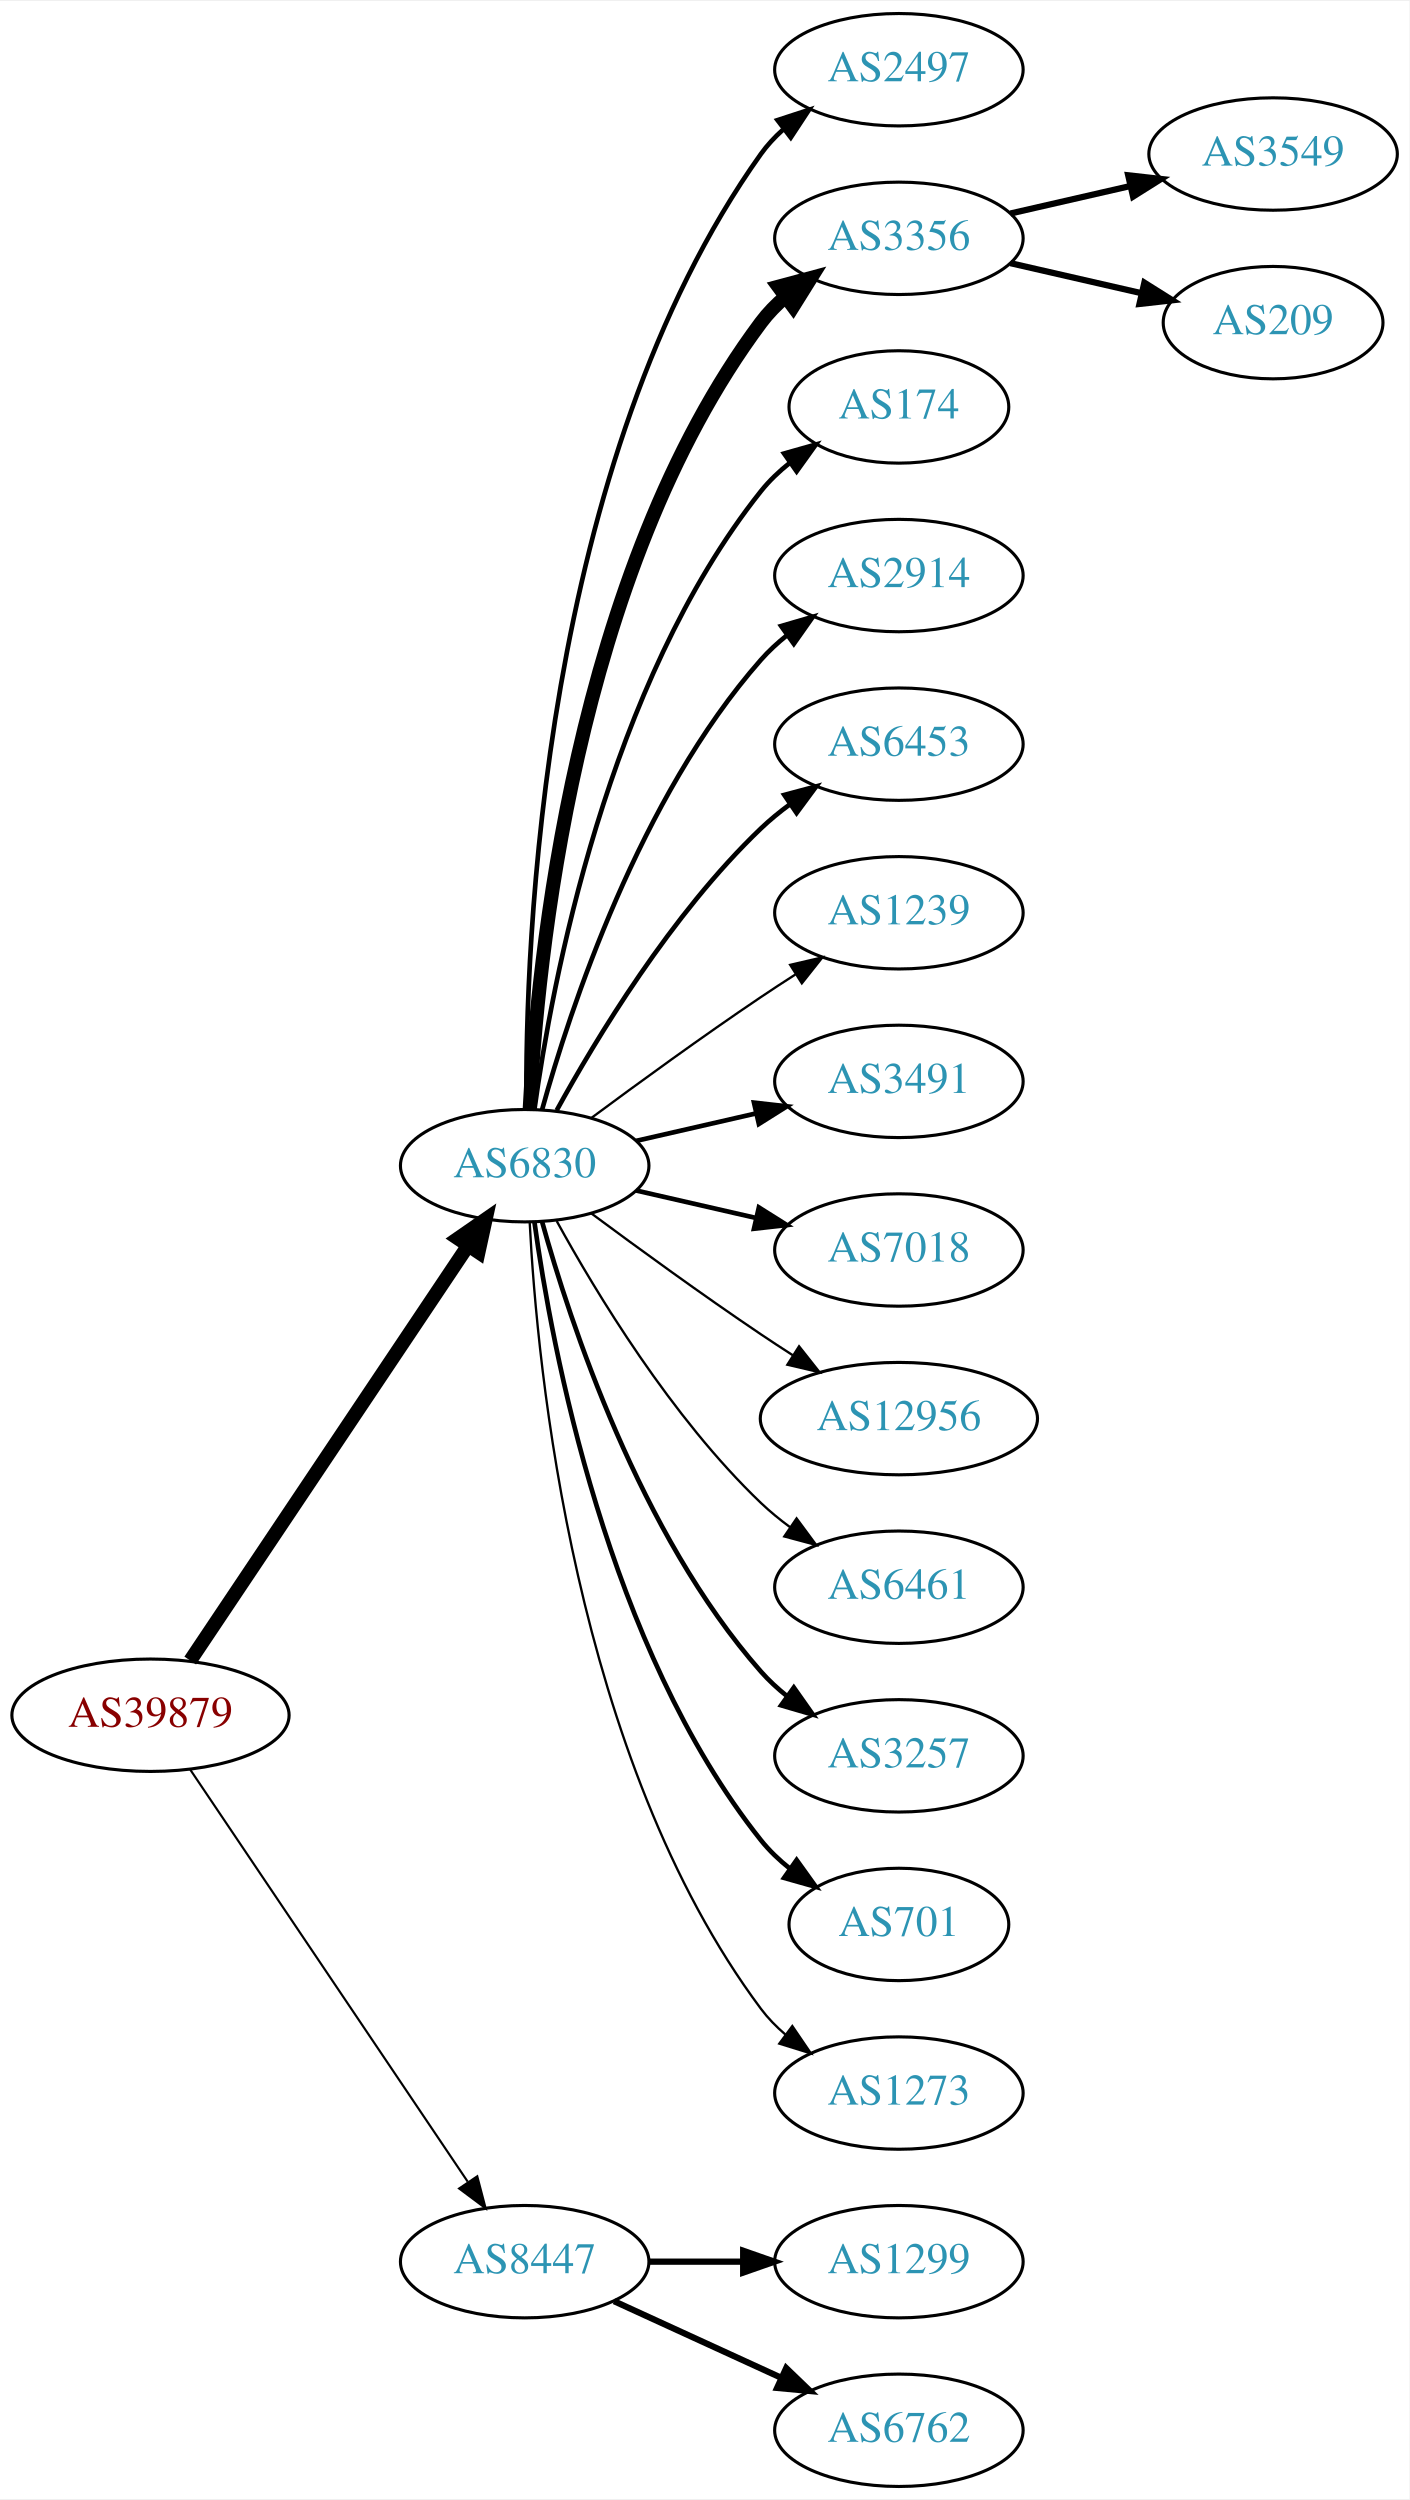
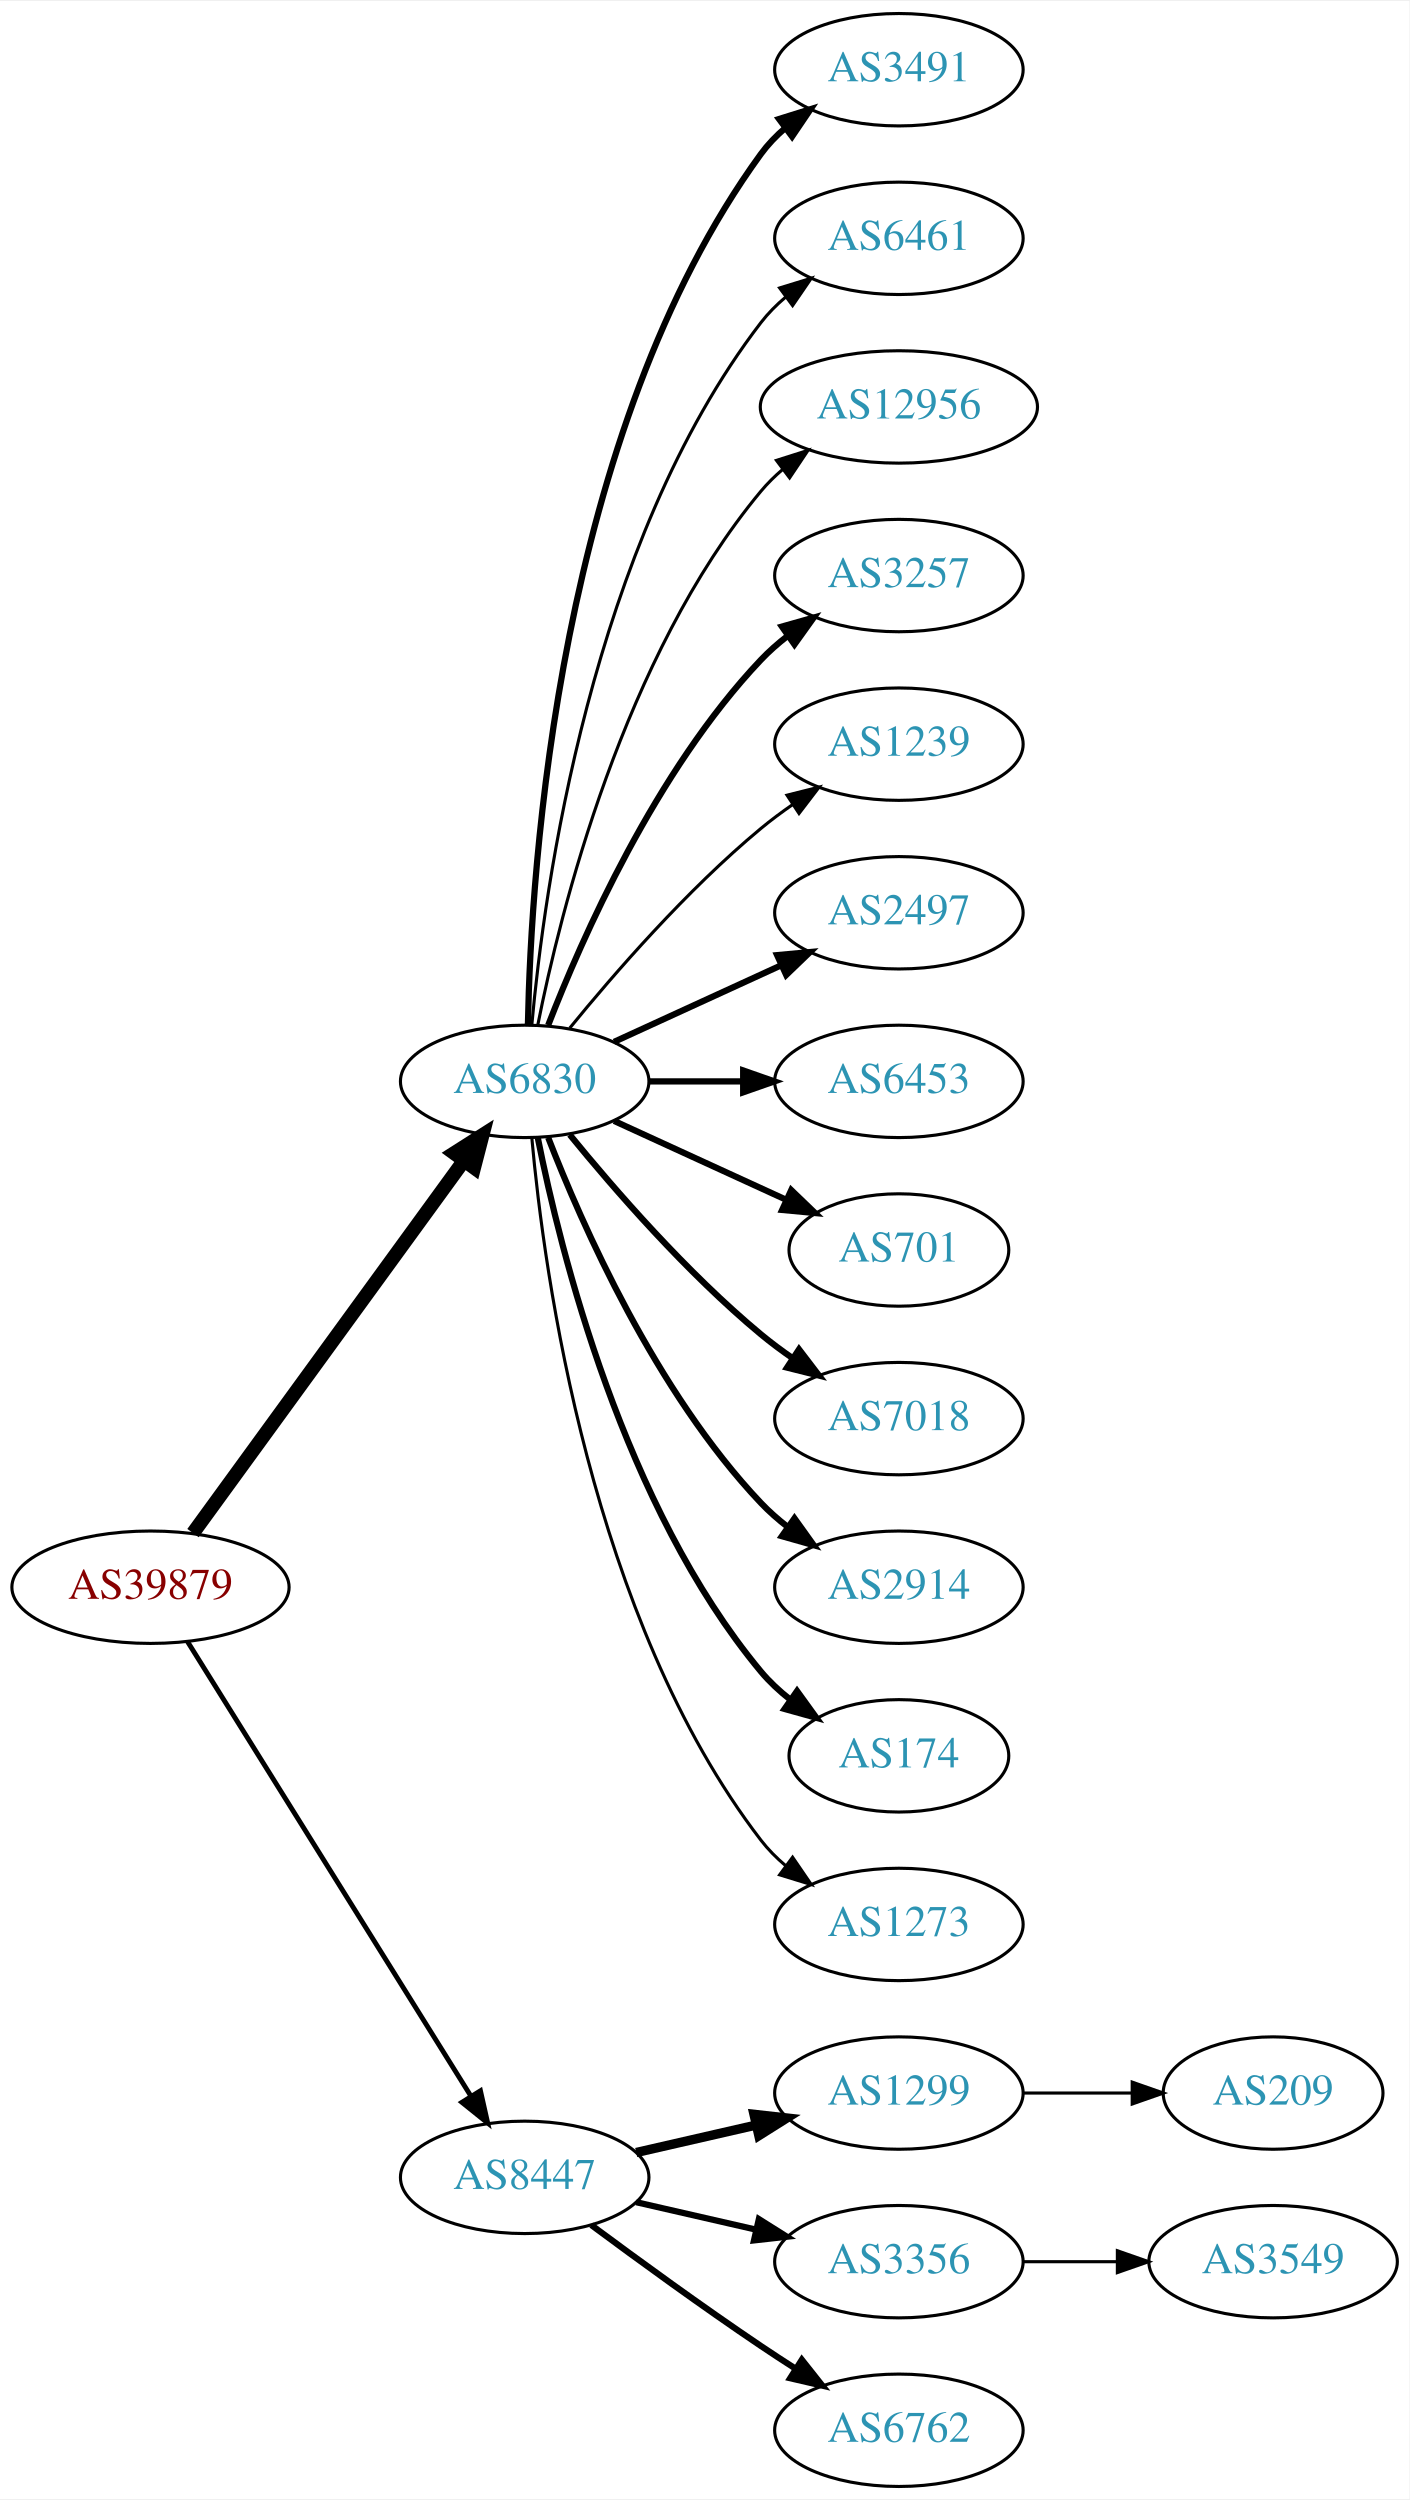
<svg xmlns="http://www.w3.org/2000/svg" xmlns:xlink="http://www.w3.org/1999/xlink" width="451pt" height="800pt" viewBox="0.00 0.00 451.37 800.00">
  <g id="graph0" class="graph" transform="scale(1 1) rotate(0) translate(4 796)">
    <polygon fill="white" stroke="none" points="-4,4 -4,-796 447.37,-796 447.37,4 -4,4" />
    <g id="node1" class="node">
      <g id="a_node1">
        <a xlink:href="/asn/39879" xlink:title="AS39879 ~ SVC-AS [AT]">
-           <ellipse fill="#ffffff" stroke="black" cx="44.196" cy="-247" rx="44.393" ry="18" />
-           <text text-anchor="middle" x="44.196" y="-243.3" font-family="Times,serif" font-size="14.00" fill="#880000">AS39879</text>
+           <ellipse fill="#ffffff" stroke="black" cx="44.196" cy="-288" rx="44.393" ry="18" />
+           <text text-anchor="middle" x="44.196" y="-284.3" font-family="Times,serif" font-size="14.00" fill="#880000">AS39879</text>
        </a>
      </g>
    </g>
    <g id="node2" class="node">
      <g id="a_node2">
        <a xlink:href="/asn/6830" xlink:title="AS6830 ~ LGI-UPC [AT]">
-           <ellipse fill="#ffffff" stroke="black" cx="164.039" cy="-423" rx="39.794" ry="18" />
-           <text text-anchor="middle" x="164.039" y="-419.3" font-family="Times,serif" font-size="14.00" fill="#2c94b3">AS6830</text>
+           <ellipse fill="#ffffff" stroke="black" cx="164.039" cy="-450" rx="39.794" ry="18" />
+           <text text-anchor="middle" x="164.039" y="-446.3" font-family="Times,serif" font-size="14.00" fill="#2c94b3">AS6830</text>
        </a>
      </g>
    </g>
    <g id="edge1" class="edge">
-       <path fill="none" stroke="black" stroke-width="4.5" d="M56.926,-264.519C77.803,-295.699 121.491,-360.948 145.794,-397.245" />
-       <polygon fill="black" stroke="black" stroke-width="4.5" points="142.694,-399.693 151.53,-405.811 149.238,-395.311 142.694,-399.693" />
+       <path fill="none" stroke="black" stroke-width="4.5" d="M57.807,-305.337C78.628,-333.96 120.29,-391.233 144.479,-424.486" />
+       <polygon fill="black" stroke="black" stroke-width="4.5" points="141.451,-427.017 150.518,-432.788 147.82,-422.385 141.451,-427.017" />
    </g>
    <g id="node3" class="node">
      <g id="a_node3">
        <a xlink:href="/asn/8447" xlink:title="AS8447 ~ A1 Telekom Austria AG [AT]">
-           <ellipse fill="#ffffff" stroke="black" cx="164.039" cy="-72" rx="39.794" ry="18" />
-           <text text-anchor="middle" x="164.039" y="-68.3" font-family="Times,serif" font-size="14.00" fill="#2c94b3">AS8447</text>
+           <ellipse fill="#ffffff" stroke="black" cx="164.039" cy="-99" rx="39.794" ry="18" />
+           <text text-anchor="middle" x="164.039" y="-95.3" font-family="Times,serif" font-size="14.00" fill="#2c94b3">AS8447</text>
        </a>
      </g>
    </g>
    <g id="edge2" class="edge">
-       <path fill="none" stroke="black" stroke-width="0.692" d="M56.926,-229.581C77.803,-198.578 121.491,-133.699 145.794,-97.608" />
-       <polygon fill="black" stroke="black" stroke-width="0.692" points="148.847,-99.341 151.53,-89.091 143.041,-95.431 148.847,-99.341" />
+       <path fill="none" stroke="black" stroke-width="1.575" d="M56.071,-270.558C76.855,-237.225 122.315,-164.314 146.744,-125.134" />
+       <polygon fill="black" stroke="black" stroke-width="1.575" points="149.869,-126.737 152.19,-116.4 143.929,-123.034 149.869,-126.737" />
    </g>
    <g id="node4" class="node">
      <g id="a_node4">
-         <a xlink:href="/asn/2497" xlink:title="AS2497 ~ Internet Initiative Japan Inc. [JP]">
+         <a xlink:href="/asn/3491" xlink:title="AS3491 ~ PCCW Global, Inc. [US]">
          <ellipse fill="#ffffff" stroke="black" cx="283.881" cy="-774" rx="39.794" ry="18" />
-           <text text-anchor="middle" x="283.881" y="-770.3" font-family="Times,serif" font-size="14.00" fill="#2c94b3">AS2497</text>
+           <text text-anchor="middle" x="283.881" y="-770.3" font-family="Times,serif" font-size="14.00" fill="#2c94b3">AS3491</text>
        </a>
      </g>
    </g>
    <g id="edge3" class="edge">
-       <path fill="none" stroke="black" stroke-width="1.5" d="M164.587,-441.063C164.168,-493.503 169.322,-648.293 239.685,-747 241.687,-749.809 244.082,-752.388 246.703,-754.743" />
-       <polygon fill="black" stroke="black" stroke-width="1.5" points="245.007,-757.852 255.079,-761.139 249.255,-752.288 245.007,-757.852" />
+       <path fill="none" stroke="black" stroke-width="2" d="M165.071,-468.337C166.044,-518.079 174.763,-657.806 239.685,-747 241.897,-750.039 244.565,-752.813 247.477,-755.326" />
+       <polygon fill="black" stroke="black" stroke-width="2" points="245.495,-758.214 255.608,-761.373 249.672,-752.597 245.495,-758.214" />
    </g>
    <g id="node5" class="node">
      <g id="a_node5">
-         <a xlink:href="/asn/3356" xlink:title="AS3356 ~ Level 3 Parent, LLC [US]">
+         <a xlink:href="/asn/6461" xlink:title="AS6461 ~ Zayo Bandwidth [US]">
          <ellipse fill="#ffffff" stroke="black" cx="283.881" cy="-720" rx="39.794" ry="18" />
-           <text text-anchor="middle" x="283.881" y="-716.3" font-family="Times,serif" font-size="14.00" fill="#2c94b3">AS3356</text>
+           <text text-anchor="middle" x="283.881" y="-716.3" font-family="Times,serif" font-size="14.00" fill="#2c94b3">AS6461</text>
        </a>
      </g>
    </g>
    <g id="edge4" class="edge">
-       <path fill="none" stroke="black" stroke-width="4.5" d="M165.63,-441.023C168.007,-487.412 179.925,-612.893 239.685,-693 241.933,-696.013 244.624,-698.769 247.551,-701.272" />
-       <polygon fill="black" stroke="black" stroke-width="4.5" points="245.322,-704.52 255.702,-707.303 250.006,-698.19 245.322,-704.52" />
+       <path fill="none" stroke="black" d="M166.323,-468.117C170.221,-511.332 185.238,-622.131 239.685,-693 241.975,-695.981 244.695,-698.716 247.639,-701.205" />
+       <polygon fill="black" stroke="black" points="245.686,-704.113 255.816,-707.218 249.833,-698.473 245.686,-704.113" />
    </g>
    <g id="node6" class="node">
      <g id="a_node6">
-         <a xlink:href="/asn/174" xlink:title="AS174 ~ Cogent Communications [US]">
-           <ellipse fill="#ffffff" stroke="black" cx="283.881" cy="-666" rx="35.194" ry="18" />
-           <text text-anchor="middle" x="283.881" y="-662.3" font-family="Times,serif" font-size="14.00" fill="#2c94b3">AS174</text>
+         <a xlink:href="/asn/12956" xlink:title="AS12956 ~ TELXIUS [ES]">
+           <ellipse fill="#ffffff" stroke="black" cx="283.881" cy="-666" rx="44.393" ry="18" />
+           <text text-anchor="middle" x="283.881" y="-662.3" font-family="Times,serif" font-size="14.00" fill="#2c94b3">AS12956</text>
        </a>
      </g>
    </g>
    <g id="edge5" class="edge">
-       <path fill="none" stroke="black" stroke-width="1.5" d="M167.178,-441.17C172.678,-480.974 190.504,-577.233 239.685,-639 242.35,-642.347 245.55,-645.393 248.988,-648.132" />
-       <polygon fill="black" stroke="black" stroke-width="1.5" points="247.106,-651.087 257.302,-653.965 251.126,-645.357 247.106,-651.087" />
+       <path fill="none" stroke="black" d="M168.237,-468.073C175.401,-504.141 195.675,-586.125 239.685,-639 241.778,-641.515 244.169,-643.867 246.727,-646.051" />
+       <polygon fill="black" stroke="black" points="244.676,-648.887 254.775,-652.091 248.878,-643.289 244.676,-648.887" />
    </g>
    <g id="node7" class="node">
      <g id="a_node7">
-         <a xlink:href="/asn/2914" xlink:title="AS2914 ~ NTT America, Inc. [US]">
+         <a xlink:href="/asn/3257" xlink:title="AS3257 ~ GTT [DE]">
          <ellipse fill="#ffffff" stroke="black" cx="283.881" cy="-612" rx="39.794" ry="18" />
-           <text text-anchor="middle" x="283.881" y="-608.3" font-family="Times,serif" font-size="14.00" fill="#2c94b3">AS2914</text>
+           <text text-anchor="middle" x="283.881" y="-608.3" font-family="Times,serif" font-size="14.00" fill="#2c94b3">AS3257</text>
        </a>
      </g>
    </g>
    <g id="edge6" class="edge">
-       <path fill="none" stroke="black" stroke-width="1.5" d="M169.612,-440.946C178.517,-472.995 200.801,-540.842 239.685,-585 242.169,-587.821 245.019,-590.449 248.044,-592.871" />
-       <polygon fill="black" stroke="black" stroke-width="1.5" points="246.162,-595.828 256.334,-598.791 250.23,-590.131 246.162,-595.828" />
+       <path fill="none" stroke="black" stroke-width="2" d="M171.562,-467.994C182.312,-495.728 205.969,-549.429 239.685,-585 242.271,-587.728 245.188,-590.294 248.257,-592.677" />
+       <polygon fill="black" stroke="black" stroke-width="2" points="246.411,-595.658 256.605,-598.543 250.435,-589.93 246.411,-595.658" />
    </g>
    <g id="node8" class="node">
      <g id="a_node8">
-         <a xlink:href="/asn/6453" xlink:title="AS6453 ~ TATA COMMUNICATIONS (AMERICA) INC [US]">
+         <a xlink:href="/asn/1239" xlink:title="AS1239 ~ Sprint [US]">
          <ellipse fill="#ffffff" stroke="black" cx="283.881" cy="-558" rx="39.794" ry="18" />
-           <text text-anchor="middle" x="283.881" y="-554.3" font-family="Times,serif" font-size="14.00" fill="#2c94b3">AS6453</text>
+           <text text-anchor="middle" x="283.881" y="-554.3" font-family="Times,serif" font-size="14.00" fill="#2c94b3">AS1239</text>
        </a>
      </g>
    </g>
    <g id="edge7" class="edge">
-       <path fill="none" stroke="black" stroke-width="1.5" d="M174.28,-440.713C186.825,-463.561 211.002,-503.611 239.685,-531 242.553,-533.739 245.742,-536.347 249.051,-538.785" />
-       <polygon fill="black" stroke="black" stroke-width="1.5" points="247.175,-541.742 257.411,-544.477 251.114,-535.956 247.175,-541.742" />
+       <path fill="none" stroke="black" d="M178.458,-467.065C192.572,-484.375 215.987,-511.345 239.685,-531 242.901,-533.668 246.402,-536.27 249.972,-538.741" />
+       <polygon fill="black" stroke="black" points="248.05,-541.666 258.329,-544.236 251.896,-535.817 248.05,-541.666" />
    </g>
    <g id="node9" class="node">
      <g id="a_node9">
-         <a xlink:href="/asn/1239" xlink:title="AS1239 ~ Sprint [US]">
+         <a xlink:href="/asn/2497" xlink:title="AS2497 ~ Internet Initiative Japan Inc. [JP]">
          <ellipse fill="#ffffff" stroke="black" cx="283.881" cy="-504" rx="39.794" ry="18" />
-           <text text-anchor="middle" x="283.881" y="-500.3" font-family="Times,serif" font-size="14.00" fill="#2c94b3">AS1239</text>
+           <text text-anchor="middle" x="283.881" y="-500.3" font-family="Times,serif" font-size="14.00" fill="#2c94b3">AS2497</text>
        </a>
      </g>
    </g>
    <g id="edge8" class="edge">
-       <path fill="none" stroke="black" stroke-width="0.75" d="M185.369,-438.277C200.231,-449.304 220.976,-464.407 239.685,-477 243.234,-479.389 246.984,-481.839 250.733,-484.242" />
-       <polygon fill="black" stroke="black" stroke-width="0.75" points="249.059,-487.325 259.381,-489.712 252.801,-481.409 249.059,-487.325" />
+       <path fill="none" stroke="black" stroke-width="2" d="M192.667,-462.661C208.624,-469.973 228.895,-479.261 246.178,-487.181" />
+       <polygon fill="black" stroke="black" stroke-width="2" points="244.876,-490.435 255.425,-491.419 247.793,-484.071 244.876,-490.435" />
    </g>
    <g id="node10" class="node">
      <g id="a_node10">
-         <a xlink:href="/asn/3491" xlink:title="AS3491 ~ PCCW Global, Inc. [US]">
+         <a xlink:href="/asn/6453" xlink:title="AS6453 ~ TATA COMMUNICATIONS (AMERICA) INC [US]">
          <ellipse fill="#ffffff" stroke="black" cx="283.881" cy="-450" rx="39.794" ry="18" />
-           <text text-anchor="middle" x="283.881" y="-446.3" font-family="Times,serif" font-size="14.00" fill="#2c94b3">AS3491</text>
+           <text text-anchor="middle" x="283.881" y="-446.3" font-family="Times,serif" font-size="14.00" fill="#2c94b3">AS6453</text>
        </a>
      </g>
    </g>
    <g id="edge9" class="edge">
-       <path fill="none" stroke="black" stroke-width="1.5" d="M199.758,-430.955C211.758,-433.704 225.379,-436.825 238.071,-439.733" />
-       <polygon fill="black" stroke="black" stroke-width="1.5" points="237.474,-443.187 248.003,-442.009 239.037,-436.364 237.474,-443.187" />
+       <path fill="none" stroke="black" stroke-width="2" d="M203.951,-450C213.505,-450 223.854,-450 233.817,-450" />
+       <polygon fill="black" stroke="black" stroke-width="2" points="234.009,-453.5 244.009,-450 234.009,-446.5 234.009,-453.5" />
    </g>
    <g id="node11" class="node">
      <g id="a_node11">
-         <a xlink:href="/asn/7018" xlink:title="AS7018 ~ AT&amp;T Services, Inc. [US]">
-           <ellipse fill="#ffffff" stroke="black" cx="283.881" cy="-396" rx="39.794" ry="18" />
-           <text text-anchor="middle" x="283.881" y="-392.3" font-family="Times,serif" font-size="14.00" fill="#2c94b3">AS7018</text>
+         <a xlink:href="/asn/701" xlink:title="AS701 ~ UUNET [US]">
+           <ellipse fill="#ffffff" stroke="black" cx="283.881" cy="-396" rx="35.194" ry="18" />
+           <text text-anchor="middle" x="283.881" y="-392.3" font-family="Times,serif" font-size="14.00" fill="#2c94b3">AS701</text>
        </a>
      </g>
    </g>
    <g id="edge10" class="edge">
-       <path fill="none" stroke="black" stroke-width="1.5" d="M199.758,-415.045C211.758,-412.296 225.379,-409.175 238.071,-406.267" />
-       <polygon fill="black" stroke="black" stroke-width="1.5" points="239.037,-409.636 248.003,-403.991 237.474,-402.813 239.037,-409.636" />
+       <path fill="none" stroke="black" stroke-width="2" d="M192.667,-437.339C209.084,-429.817 230.065,-420.202 247.662,-412.139" />
+       <polygon fill="black" stroke="black" stroke-width="2" points="249.407,-415.189 257.04,-407.842 246.49,-408.826 249.407,-415.189" />
    </g>
    <g id="node12" class="node">
      <g id="a_node12">
-         <a xlink:href="/asn/12956" xlink:title="AS12956 ~ TELXIUS [ES]">
-           <ellipse fill="#ffffff" stroke="black" cx="283.881" cy="-342" rx="44.393" ry="18" />
-           <text text-anchor="middle" x="283.881" y="-338.3" font-family="Times,serif" font-size="14.00" fill="#2c94b3">AS12956</text>
+         <a xlink:href="/asn/7018" xlink:title="AS7018 ~ AT&amp;T Services, Inc. [US]">
+           <ellipse fill="#ffffff" stroke="black" cx="283.881" cy="-342" rx="39.794" ry="18" />
+           <text text-anchor="middle" x="283.881" y="-338.3" font-family="Times,serif" font-size="14.00" fill="#2c94b3">AS7018</text>
        </a>
      </g>
    </g>
    <g id="edge11" class="edge">
-       <path fill="none" stroke="black" stroke-width="0.75" d="M185.369,-407.723C200.231,-396.696 220.976,-381.593 239.685,-369 242.975,-366.785 246.438,-364.518 249.912,-362.285" />
-       <polygon fill="black" stroke="black" stroke-width="0.75" points="251.909,-365.163 258.479,-356.852 248.16,-359.252 251.909,-365.163" />
+       <path fill="none" stroke="black" stroke-width="2" d="M178.458,-432.935C192.572,-415.625 215.987,-388.655 239.685,-369 242.901,-366.332 246.402,-363.73 249.972,-361.259" />
+       <polygon fill="black" stroke="black" stroke-width="2" points="251.896,-364.183 258.329,-355.764 248.05,-358.334 251.896,-364.183" />
    </g>
    <g id="node13" class="node">
      <g id="a_node13">
-         <a xlink:href="/asn/6461" xlink:title="AS6461 ~ Zayo Bandwidth [US]">
+         <a xlink:href="/asn/2914" xlink:title="AS2914 ~ NTT America, Inc. [US]">
          <ellipse fill="#ffffff" stroke="black" cx="283.881" cy="-288" rx="39.794" ry="18" />
-           <text text-anchor="middle" x="283.881" y="-284.3" font-family="Times,serif" font-size="14.00" fill="#2c94b3">AS6461</text>
+           <text text-anchor="middle" x="283.881" y="-284.3" font-family="Times,serif" font-size="14.00" fill="#2c94b3">AS2914</text>
        </a>
      </g>
    </g>
    <g id="edge12" class="edge">
-       <path fill="none" stroke="black" stroke-width="0.75" d="M174.28,-405.287C186.825,-382.439 211.002,-342.389 239.685,-315 242.553,-312.261 245.742,-309.653 249.051,-307.215" />
-       <polygon fill="black" stroke="black" stroke-width="0.75" points="251.114,-310.044 257.411,-301.523 247.175,-304.258 251.114,-310.044" />
+       <path fill="none" stroke="black" stroke-width="2" d="M171.562,-432.006C182.312,-404.272 205.969,-350.571 239.685,-315 242.271,-312.272 245.188,-309.706 248.257,-307.323" />
+       <polygon fill="black" stroke="black" stroke-width="2" points="250.435,-310.07 256.605,-301.457 246.411,-304.342 250.435,-310.07" />
    </g>
    <g id="node14" class="node">
      <g id="a_node14">
-         <a xlink:href="/asn/3257" xlink:title="AS3257 ~ GTT [DE]">
-           <ellipse fill="#ffffff" stroke="black" cx="283.881" cy="-234" rx="39.794" ry="18" />
-           <text text-anchor="middle" x="283.881" y="-230.3" font-family="Times,serif" font-size="14.00" fill="#2c94b3">AS3257</text>
+         <a xlink:href="/asn/174" xlink:title="AS174 ~ Cogent Communications [US]">
+           <ellipse fill="#ffffff" stroke="black" cx="283.881" cy="-234" rx="35.194" ry="18" />
+           <text text-anchor="middle" x="283.881" y="-230.3" font-family="Times,serif" font-size="14.00" fill="#2c94b3">AS174</text>
        </a>
      </g>
    </g>
    <g id="edge13" class="edge">
-       <path fill="none" stroke="black" stroke-width="1.5" d="M169.612,-405.054C178.517,-373.005 200.801,-305.158 239.685,-261 242.169,-258.179 245.019,-255.551 248.044,-253.129" />
-       <polygon fill="black" stroke="black" stroke-width="1.5" points="250.23,-255.869 256.334,-247.209 246.162,-250.172 250.23,-255.869" />
+       <path fill="none" stroke="black" stroke-width="2" d="M168.237,-431.927C175.401,-395.859 195.675,-313.875 239.685,-261 242.422,-257.712 245.667,-254.702 249.13,-251.983" />
+       <polygon fill="black" stroke="black" stroke-width="2" points="251.267,-254.761 257.471,-246.173 247.265,-249.017 251.267,-254.761" />
    </g>
    <g id="node15" class="node">
      <g id="a_node15">
-         <a xlink:href="/asn/701" xlink:title="AS701 ~ UUNET [US]">
-           <ellipse fill="#ffffff" stroke="black" cx="283.881" cy="-180" rx="35.194" ry="18" />
-           <text text-anchor="middle" x="283.881" y="-176.3" font-family="Times,serif" font-size="14.00" fill="#2c94b3">AS701</text>
+         <a xlink:href="/asn/1273" xlink:title="AS1273 ~ Vodafone Group PLC [EU]">
+           <ellipse fill="#ffffff" stroke="black" cx="283.881" cy="-180" rx="39.794" ry="18" />
+           <text text-anchor="middle" x="283.881" y="-176.3" font-family="Times,serif" font-size="14.00" fill="#2c94b3">AS1273</text>
        </a>
      </g>
    </g>
    <g id="edge14" class="edge">
-       <path fill="none" stroke="black" stroke-width="1.5" d="M167.178,-404.83C172.678,-365.026 190.504,-268.767 239.685,-207 242.35,-203.653 245.55,-200.607 248.988,-197.868" />
-       <polygon fill="black" stroke="black" stroke-width="1.5" points="251.126,-200.643 257.302,-192.035 247.106,-194.913 251.126,-200.643" />
+       <path fill="none" stroke="black" d="M166.323,-431.883C170.221,-388.668 185.238,-277.869 239.685,-207 241.975,-204.019 244.695,-201.284 247.639,-198.795" />
+       <polygon fill="black" stroke="black" points="249.833,-201.527 255.816,-192.782 245.686,-195.887 249.833,-201.527" />
    </g>
    <g id="node16" class="node">
      <g id="a_node16">
-         <a xlink:href="/asn/1273" xlink:title="AS1273 ~ Vodafone Group PLC [EU]">
+         <a xlink:href="/asn/1299" xlink:title="AS1299 ~ Telia Carrier [EU]">
          <ellipse fill="#ffffff" stroke="black" cx="283.881" cy="-126" rx="39.794" ry="18" />
-           <text text-anchor="middle" x="283.881" y="-122.3" font-family="Times,serif" font-size="14.00" fill="#2c94b3">AS1273</text>
+           <text text-anchor="middle" x="283.881" y="-122.3" font-family="Times,serif" font-size="14.00" fill="#2c94b3">AS1299</text>
        </a>
      </g>
    </g>
    <g id="edge15" class="edge">
-       <path fill="none" stroke="black" stroke-width="0.75" d="M165.63,-404.977C168.007,-358.588 179.925,-233.107 239.685,-153 241.933,-149.987 244.624,-147.231 247.551,-144.728" />
-       <polygon fill="black" stroke="black" stroke-width="0.75" points="249.746,-147.458 255.702,-138.697 245.582,-141.831 249.746,-147.458" />
-     </g>
-     <g id="node19" class="node">
-       <g id="a_node19">
-         <a xlink:href="/asn/1299" xlink:title="AS1299 ~ Telia Carrier [EU]">
+       <path fill="none" stroke="black" stroke-width="3" d="M199.758,-106.955C211.758,-109.704 225.379,-112.825 238.071,-115.733" />
+       <polygon fill="black" stroke="black" stroke-width="3" points="237.474,-119.187 248.003,-118.009 239.037,-112.364 237.474,-119.187" />
+     </g>
+     <g id="node17" class="node">
+       <g id="a_node17">
+         <a xlink:href="/asn/3356" xlink:title="AS3356 ~ Level 3 Parent, LLC [US]">
          <ellipse fill="#ffffff" stroke="black" cx="283.881" cy="-72" rx="39.794" ry="18" />
-           <text text-anchor="middle" x="283.881" y="-68.3" font-family="Times,serif" font-size="14.00" fill="#2c94b3">AS1299</text>
-         </a>
-       </g>
-     </g>
-     <g id="edge18" class="edge">
-       <path fill="none" stroke="black" stroke-width="2" d="M203.951,-72C213.505,-72 223.854,-72 233.817,-72" />
-       <polygon fill="black" stroke="black" stroke-width="2" points="234.009,-75.5 244.009,-72 234.009,-68.5 234.009,-75.5" />
-     </g>
-     <g id="node20" class="node">
-       <g id="a_node20">
+           <text text-anchor="middle" x="283.881" y="-68.3" font-family="Times,serif" font-size="14.00" fill="#2c94b3">AS3356</text>
+         </a>
+       </g>
+     </g>
+     <g id="edge16" class="edge">
+       <path fill="none" stroke="black" stroke-width="2" d="M199.758,-91.045C211.758,-88.296 225.379,-85.175 238.071,-82.267" />
+       <polygon fill="black" stroke="black" stroke-width="2" points="239.037,-85.636 248.003,-79.991 237.474,-78.813 239.037,-85.636" />
+     </g>
+     <g id="node18" class="node">
+       <g id="a_node18">
        <a xlink:href="/asn/6762" xlink:title="AS6762 ~ TELECOM ITALIA SPARKLE S.p.A. [IT]">
          <ellipse fill="#ffffff" stroke="black" cx="283.881" cy="-18" rx="39.794" ry="18" />
          <text text-anchor="middle" x="283.881" y="-14.3" font-family="Times,serif" font-size="14.00" fill="#2c94b3">AS6762</text>
        </a>
      </g>
    </g>
+     <g id="edge17" class="edge">
+       <path fill="none" stroke="black" stroke-width="2" d="M185.369,-83.723C200.231,-72.696 220.976,-57.593 239.685,-45 243.234,-42.611 246.984,-40.161 250.733,-37.758" />
+       <polygon fill="black" stroke="black" stroke-width="2" points="252.801,-40.591 259.381,-32.288 249.059,-34.675 252.801,-40.591" />
+     </g>
+     <g id="node20" class="node">
+       <g id="a_node20">
+         <a xlink:href="/asn/209" xlink:title="AS209 ~ CenturyLink Communications, LLC [US]">
+           <ellipse fill="#ffffff" stroke="black" cx="403.724" cy="-126" rx="35.194" ry="18" />
+           <text text-anchor="middle" x="403.724" y="-122.3" font-family="Times,serif" font-size="14.00" fill="#2c94b3">AS209</text>
+         </a>
+       </g>
+     </g>
    <g id="edge19" class="edge">
-       <path fill="none" stroke="black" stroke-width="2" d="M192.667,-59.339C208.624,-52.027 228.895,-42.739 246.178,-34.819" />
-       <polygon fill="black" stroke="black" stroke-width="2" points="247.793,-37.929 255.425,-30.581 244.876,-31.565 247.793,-37.929" />
-     </g>
-     <g id="node17" class="node">
-       <g id="a_node17">
+       <path fill="none" stroke="black" d="M323.794,-126C334.881,-126 347.04,-126 358.422,-126" />
+       <polygon fill="black" stroke="black" points="358.604,-129.5 368.604,-126 358.604,-122.5 358.604,-129.5" />
+     </g>
+     <g id="node19" class="node">
+       <g id="a_node19">
        <a xlink:href="/asn/3549" xlink:title="AS3549 ~ Level 3 Parent, LLC [US]">
-           <ellipse fill="#ffffff" stroke="black" cx="403.724" cy="-747" rx="39.794" ry="18" />
-           <text text-anchor="middle" x="403.724" y="-743.3" font-family="Times,serif" font-size="14.00" fill="#2c94b3">AS3549</text>
-         </a>
-       </g>
-     </g>
-     <g id="edge16" class="edge">
-       <path fill="none" stroke="black" stroke-width="2" d="M319.6,-727.955C331.6,-730.704 345.221,-733.825 357.914,-736.733" />
-       <polygon fill="black" stroke="black" stroke-width="2" points="357.316,-740.187 367.845,-739.009 358.88,-733.364 357.316,-740.187" />
-     </g>
-     <g id="node18" class="node">
-       <g id="a_node18">
-         <a xlink:href="/asn/209" xlink:title="AS209 ~ CenturyLink Communications, LLC [US]">
-           <ellipse fill="#ffffff" stroke="black" cx="403.724" cy="-693" rx="35.194" ry="18" />
-           <text text-anchor="middle" x="403.724" y="-689.3" font-family="Times,serif" font-size="14.00" fill="#2c94b3">AS209</text>
-         </a>
-       </g>
-     </g>
-     <g id="edge17" class="edge">
-       <path fill="none" stroke="black" stroke-width="2" d="M319.6,-712.045C332.693,-709.045 347.715,-705.604 361.356,-702.478" />
-       <polygon fill="black" stroke="black" stroke-width="2" points="362.497,-705.807 371.463,-700.162 360.934,-698.984 362.497,-705.807" />
+           <ellipse fill="#ffffff" stroke="black" cx="403.724" cy="-72" rx="39.794" ry="18" />
+           <text text-anchor="middle" x="403.724" y="-68.3" font-family="Times,serif" font-size="14.00" fill="#2c94b3">AS3549</text>
+         </a>
+       </g>
+     </g>
+     <g id="edge18" class="edge">
+       <path fill="none" stroke="black" d="M323.794,-72C333.347,-72 343.697,-72 353.659,-72" />
+       <polygon fill="black" stroke="black" points="353.852,-75.5 363.852,-72 353.852,-68.5 353.852,-75.5" />
    </g>
  </g>
</svg>
